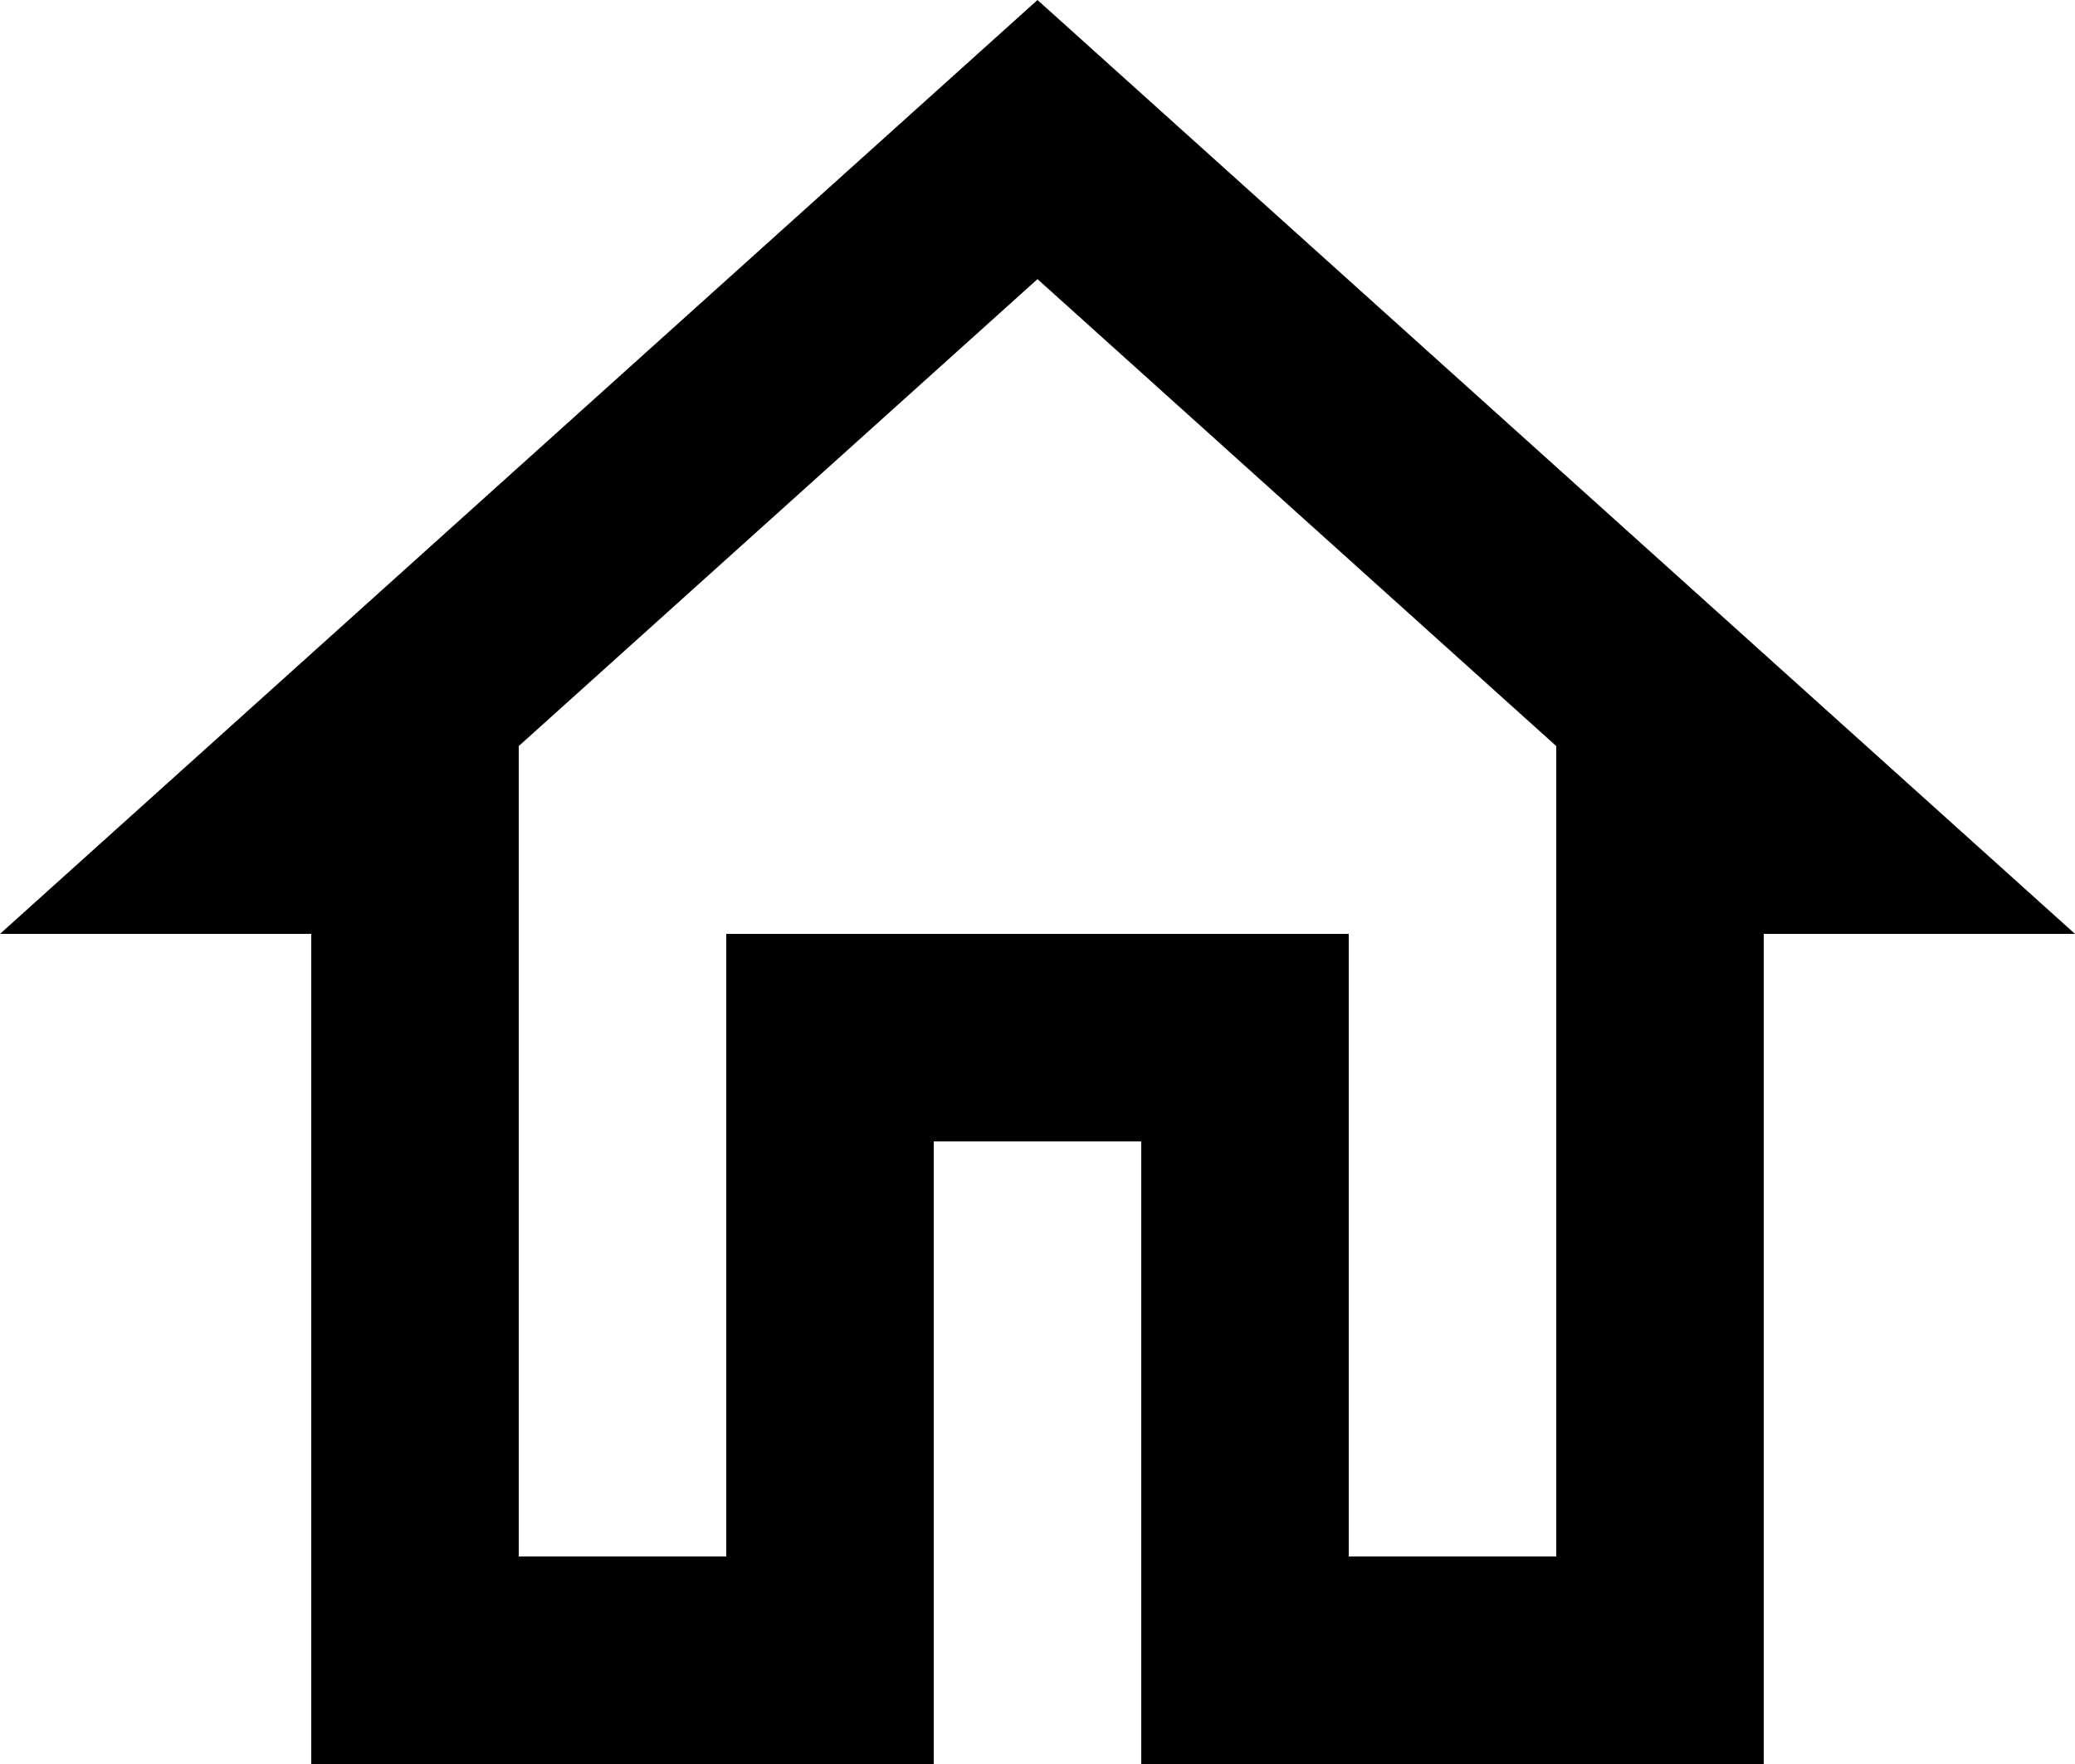
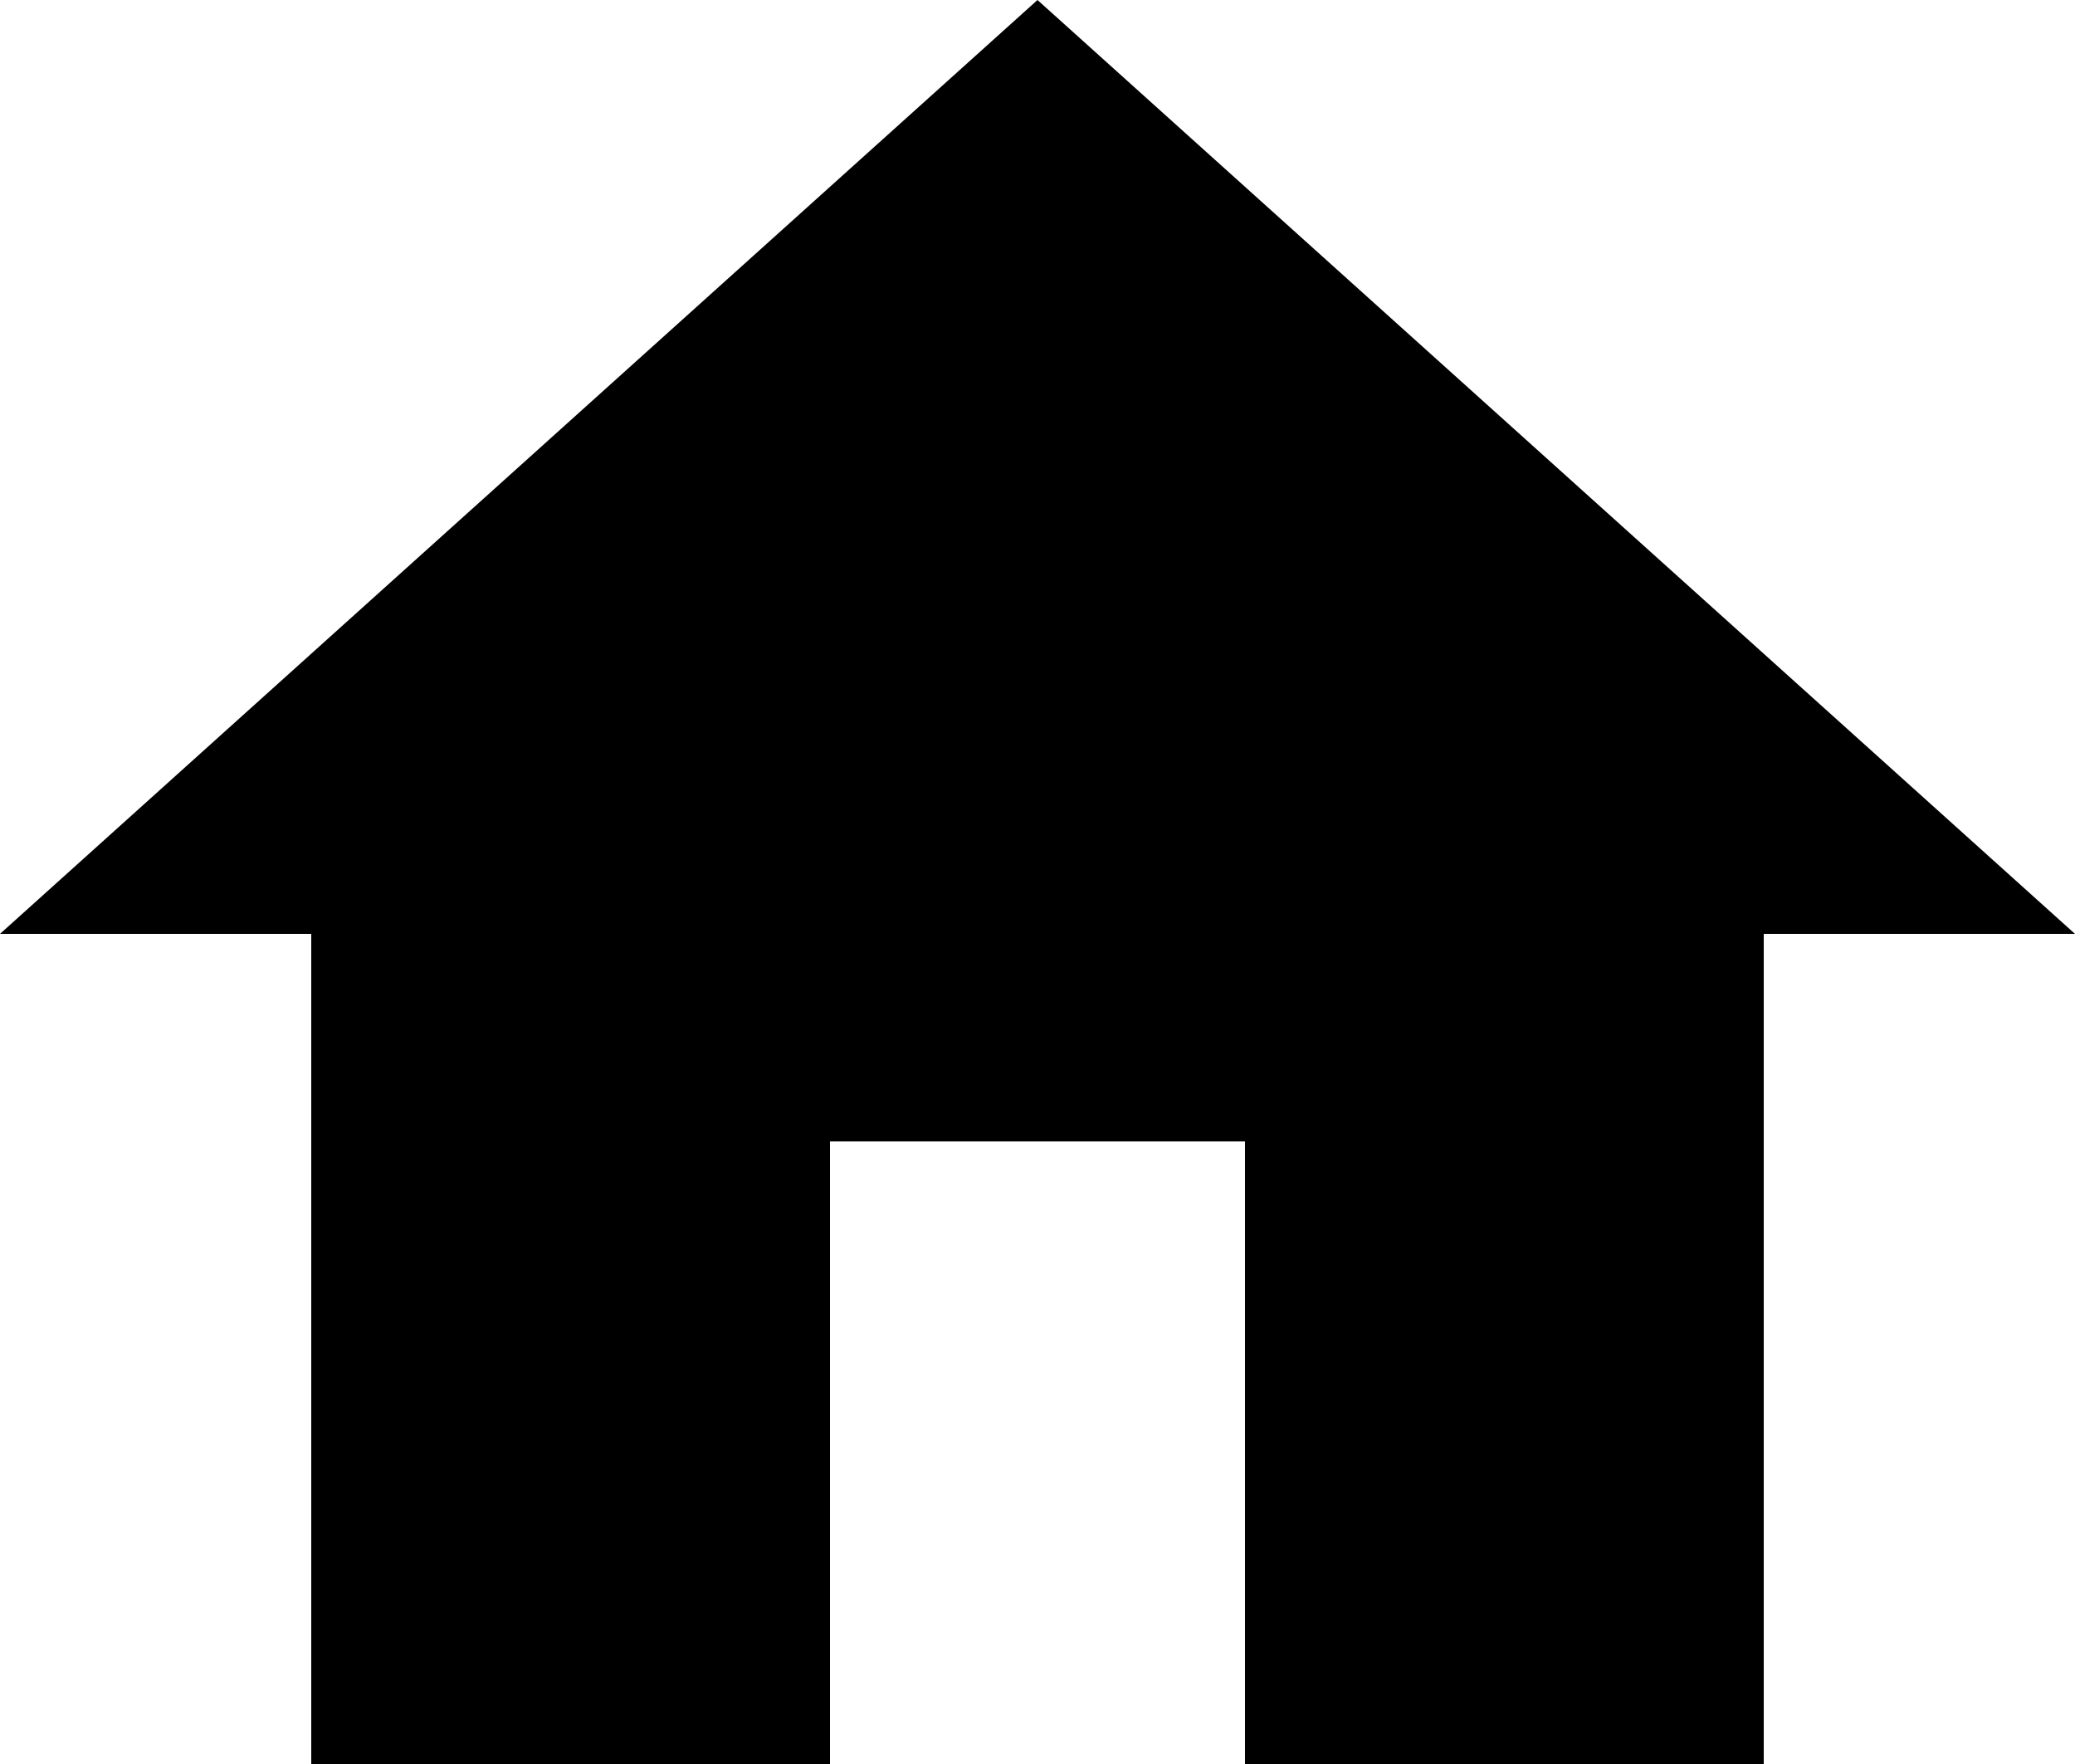
<svg xmlns="http://www.w3.org/2000/svg" width="20" height="17" viewBox="0 0 20 17" fill="none">
-   <path d="M10 2.69L15 7.19V15H13V9H7V15H5V7.19L10 2.69ZM10 0L0 9H3V17H9V11H11V17H17V9H20L10 0Z" fill="black" />
+   <path d="M8 17V11H12V17H17V9H20L10 0L0 9H3V17H8Z" fill="black" />
</svg>
